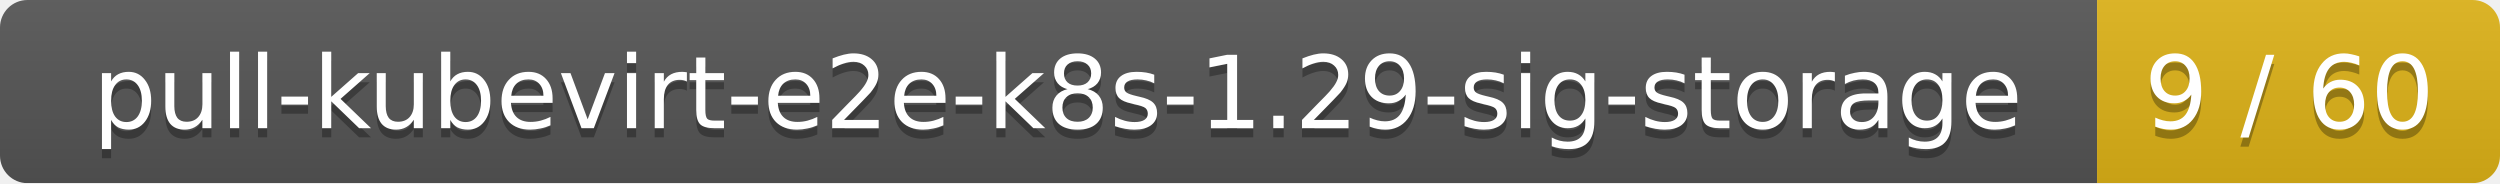
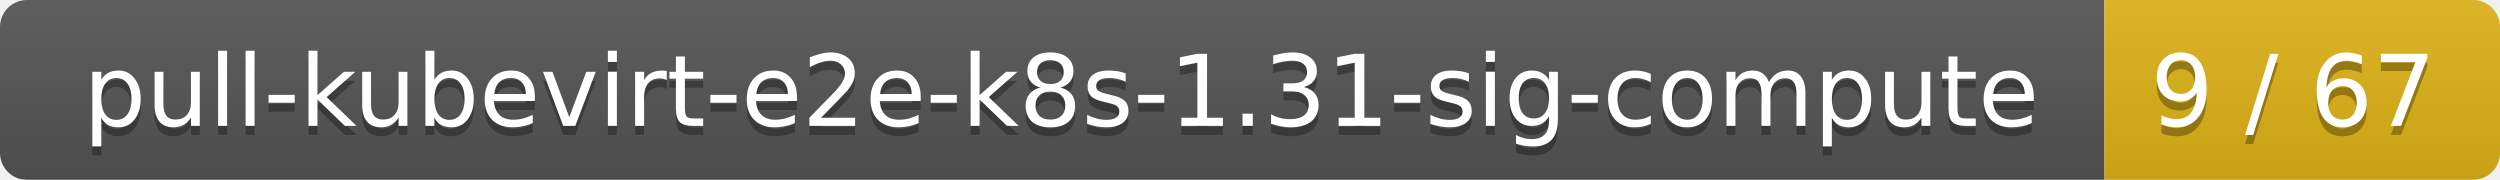
- <svg xmlns="http://www.w3.org/2000/svg" width="273" height="20">
+ <svg xmlns="http://www.w3.org/2000/svg" width="278" height="20">
  <linearGradient id="smooth" x2="0" y2="100%">
    <stop offset="0" stop-color="#bbb" stop-opacity=".1" />
    <stop offset="1" stop-opacity=".1" />
  </linearGradient>
  <mask id="round">
-     <rect width="273" height="20" rx="3" fill="#fff" />
+     <rect width="278" height="20" rx="3" fill="#fff" />
  </mask>
  <g mask="url(#round)">
-     <rect width="229" height="20" fill="#555" />
-     <rect x="229" width="44" height="20" fill="#dfb317" />
-     <rect width="273" height="20" fill="url(#smooth)" />
+     <rect width="234" height="20" fill="#555" />
+     <rect x="234" width="44" height="20" fill="#dfb317" />
+     <rect width="278" height="20" fill="url(#smooth)" />
  </g>
  <g fill="#fff" text-anchor="middle" font-family="DejaVu Sans,Verdana,Geneva,sans-serif" font-size="11">
-     <text x="115.5" y="15" fill="#010101" fill-opacity=".3">pull-kubevirt-e2e-k8s-1.29-sig-storage</text>
-     <text x="115.5" y="14">pull-kubevirt-e2e-k8s-1.29-sig-storage</text>
-     <text x="250" y="15" fill="#010101" fill-opacity=".3">9 / 60</text>
-     <text x="250" y="14">9 / 60</text>
+     <text x="118" y="15" fill="#010101" fill-opacity=".3">pull-kubevirt-e2e-k8s-1.31-sig-compute</text>
+     <text x="118" y="14">pull-kubevirt-e2e-k8s-1.31-sig-compute</text>
+     <text x="255" y="15" fill="#010101" fill-opacity=".3">9 / 67</text>
+     <text x="255" y="14">9 / 67</text>
  </g>
</svg>
